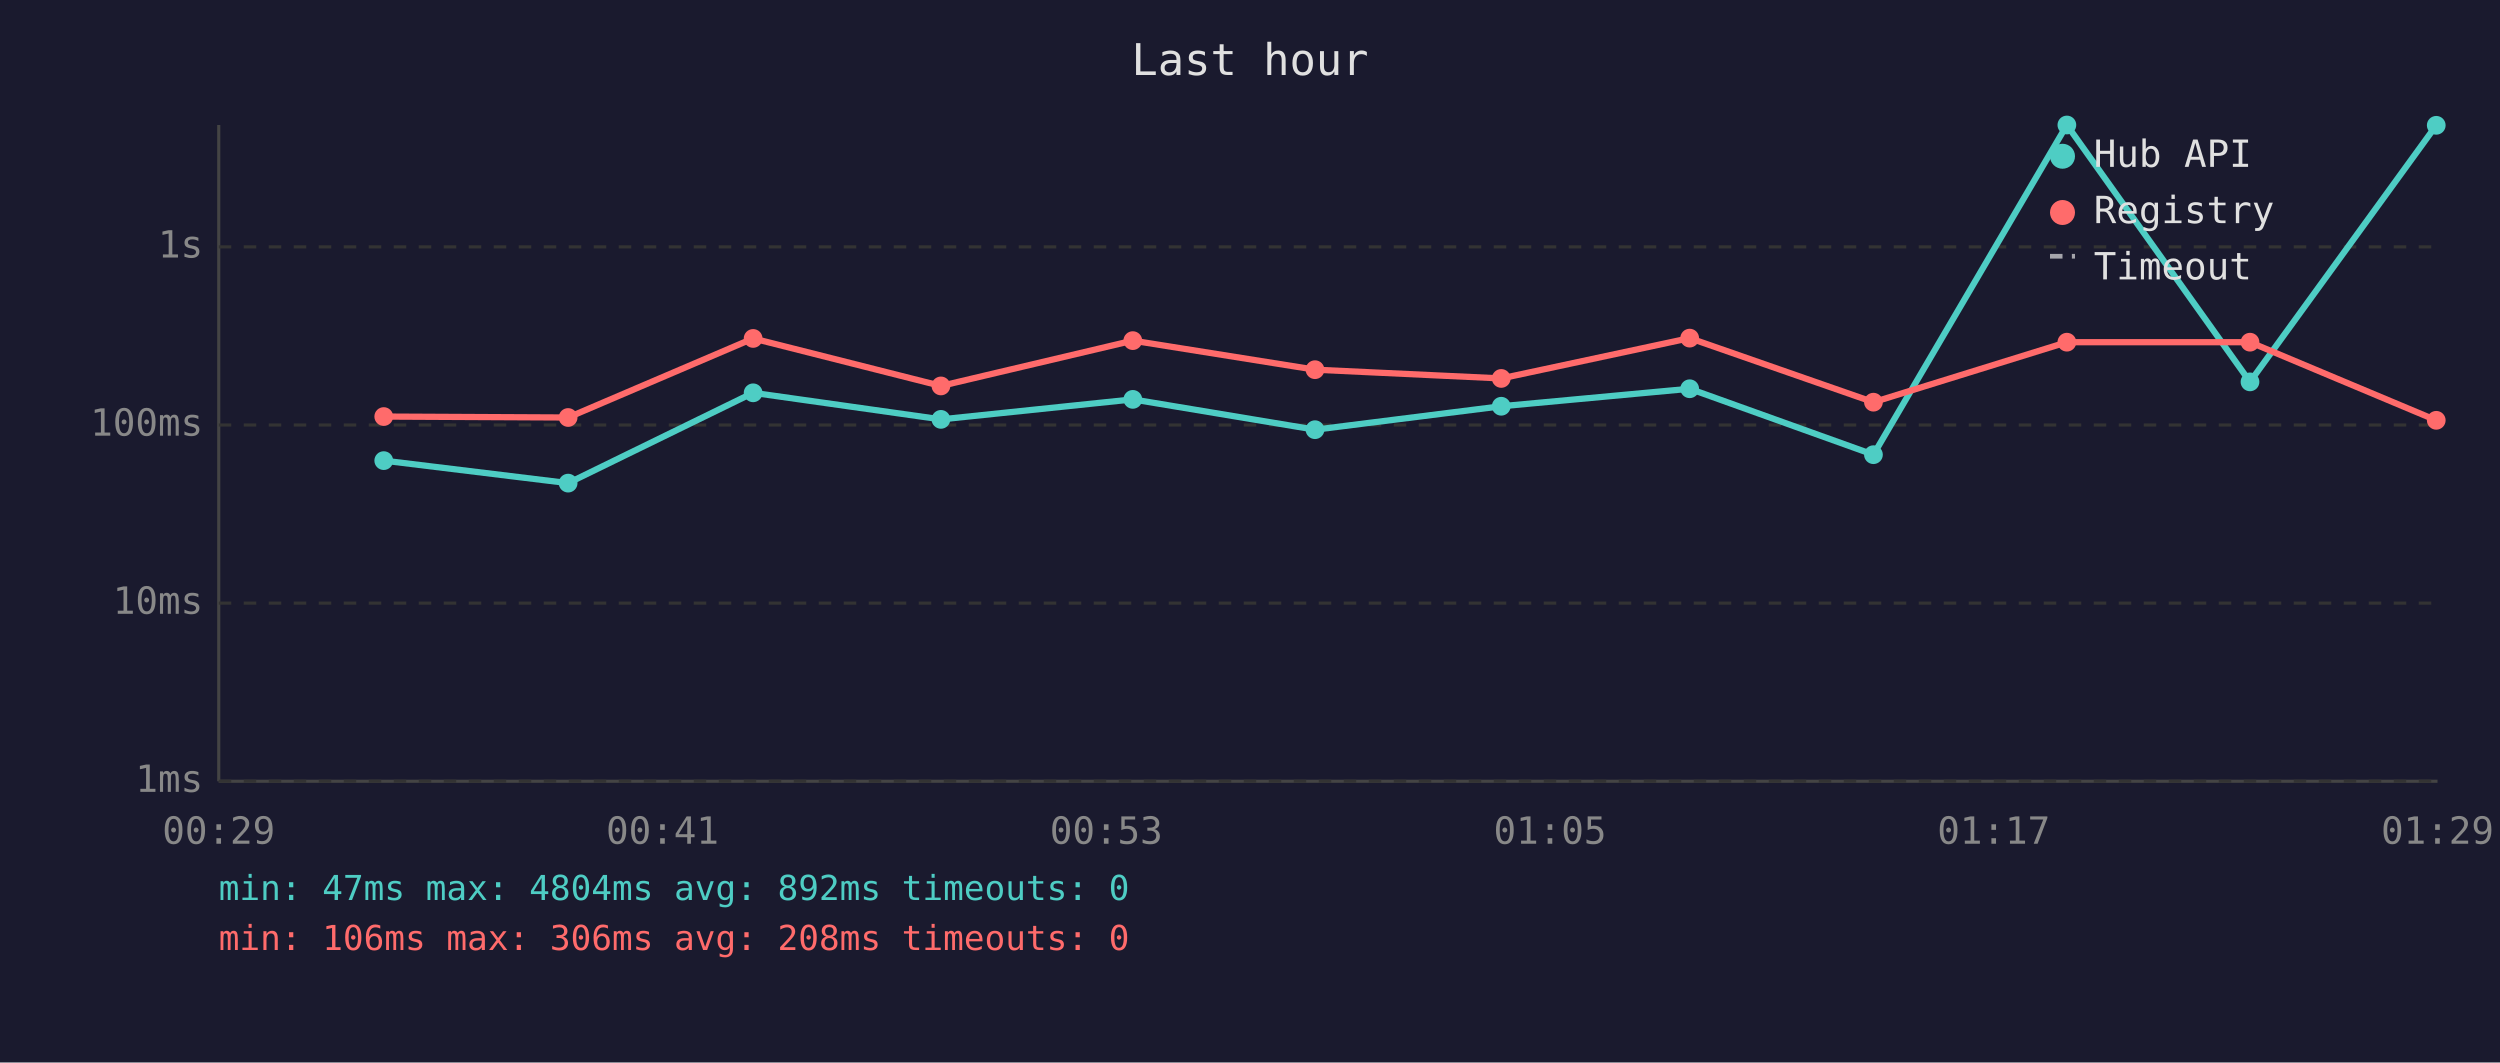
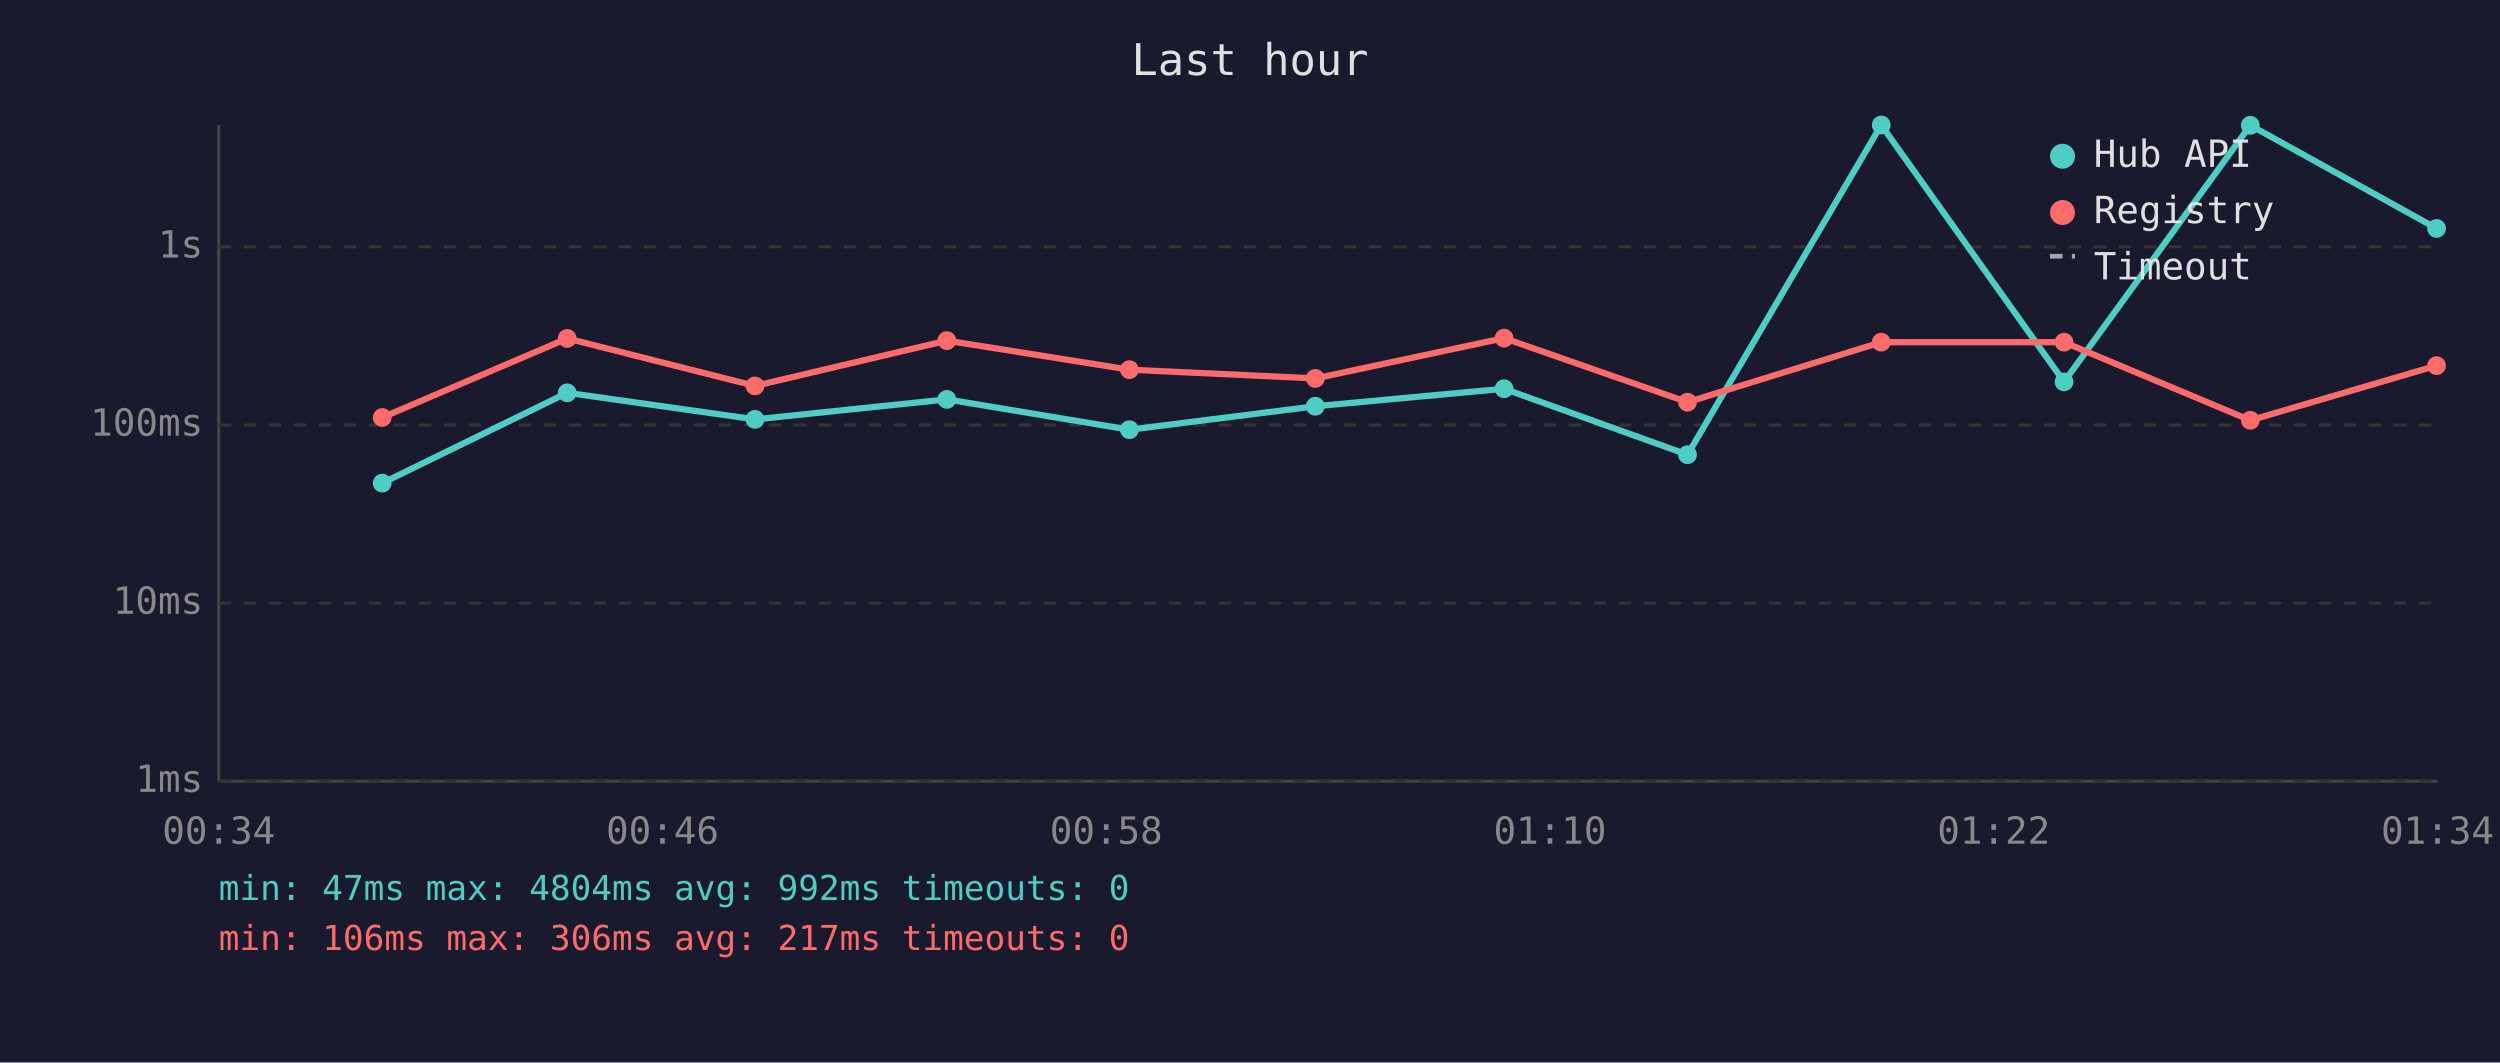
<svg xmlns="http://www.w3.org/2000/svg" viewBox="0 0 800 340" font-family="monospace" font-size="12">
  <rect width="800" height="340" fill="#1a1a2e" />
  <text x="400" y="24" fill="#e0e0e0" font-size="14" text-anchor="middle">Last hour</text>
  <line x1="70" y1="40" x2="70" y2="250" stroke="#444" stroke-width="1" />
  <line x1="70" y1="250" x2="780" y2="250" stroke="#444" stroke-width="1" />
  <line x1="70" y1="250" x2="780" y2="250" stroke="#333" stroke-width="1" stroke-dasharray="4" />
  <text x="65" y="250" fill="#888" text-anchor="end" dominant-baseline="middle">1ms</text>
  <line x1="70" y1="193" x2="780" y2="193" stroke="#333" stroke-width="1" stroke-dasharray="4" />
  <text x="65" y="193" fill="#888" text-anchor="end" dominant-baseline="middle">10ms</text>
  <line x1="70" y1="136" x2="780" y2="136" stroke="#333" stroke-width="1" stroke-dasharray="4" />
  <text x="65" y="136" fill="#888" text-anchor="end" dominant-baseline="middle">100ms</text>
  <line x1="70" y1="79" x2="780" y2="79" stroke="#333" stroke-width="1" stroke-dasharray="4" />
  <text x="65" y="79" fill="#888" text-anchor="end" dominant-baseline="middle">1s</text>
-   <text x="70" y="270" fill="#888" text-anchor="middle">00:29</text>
-   <text x="212" y="270" fill="#888" text-anchor="middle">00:41</text>
-   <text x="354" y="270" fill="#888" text-anchor="middle">00:53</text>
-   <text x="496" y="270" fill="#888" text-anchor="middle">01:05</text>
-   <text x="638" y="270" fill="#888" text-anchor="middle">01:17</text>
-   <text x="780" y="270" fill="#888" text-anchor="middle">01:29</text>
-   <polyline points="122.8,147.4 181.8,154.6 241.0,125.7 301.1,134.2 362.5,127.8 420.8,137.5 480.4,130.0 540.7,124.4 599.5,145.5 661.4,40.0 720.0,122.2 779.6,40.1" fill="none" stroke="#4ecdc4" stroke-width="2" opacity="1" />
-   <circle cx="122.8" cy="147.4" r="3" fill="#4ecdc4" />
-   <circle cx="181.8" cy="154.6" r="3" fill="#4ecdc4" />
-   <circle cx="241.0" cy="125.7" r="3" fill="#4ecdc4" />
-   <circle cx="301.1" cy="134.2" r="3" fill="#4ecdc4" />
-   <circle cx="362.5" cy="127.8" r="3" fill="#4ecdc4" />
-   <circle cx="420.8" cy="137.5" r="3" fill="#4ecdc4" />
-   <circle cx="480.4" cy="130.0" r="3" fill="#4ecdc4" />
-   <circle cx="540.7" cy="124.4" r="3" fill="#4ecdc4" />
-   <circle cx="599.5" cy="145.5" r="3" fill="#4ecdc4" />
-   <circle cx="661.4" cy="40.0" r="3" fill="#4ecdc4" />
-   <circle cx="720.0" cy="122.2" r="3" fill="#4ecdc4" />
-   <circle cx="779.6" cy="40.1" r="3" fill="#4ecdc4" />
-   <polyline points="122.8,133.3 181.8,133.6 241.0,108.3 301.1,123.5 362.5,109.0 420.8,118.3 480.4,121.1 540.7,108.2 599.5,128.7 661.4,109.5 720.0,109.5 779.6,134.5" fill="none" stroke="#ff6b6b" stroke-width="2" opacity="1" />
-   <circle cx="122.8" cy="133.3" r="3" fill="#ff6b6b" />
-   <circle cx="181.8" cy="133.6" r="3" fill="#ff6b6b" />
-   <circle cx="241.0" cy="108.3" r="3" fill="#ff6b6b" />
-   <circle cx="301.1" cy="123.5" r="3" fill="#ff6b6b" />
-   <circle cx="362.5" cy="109.0" r="3" fill="#ff6b6b" />
-   <circle cx="420.8" cy="118.3" r="3" fill="#ff6b6b" />
-   <circle cx="480.4" cy="121.1" r="3" fill="#ff6b6b" />
-   <circle cx="540.7" cy="108.2" r="3" fill="#ff6b6b" />
-   <circle cx="599.5" cy="128.7" r="3" fill="#ff6b6b" />
-   <circle cx="661.4" cy="109.5" r="3" fill="#ff6b6b" />
-   <circle cx="720.0" cy="109.5" r="3" fill="#ff6b6b" />
-   <circle cx="779.6" cy="134.5" r="3" fill="#ff6b6b" />
+   <text x="70" y="270" fill="#888" text-anchor="middle">00:34</text>
+   <text x="212" y="270" fill="#888" text-anchor="middle">00:46</text>
+   <text x="354" y="270" fill="#888" text-anchor="middle">00:58</text>
+   <text x="496" y="270" fill="#888" text-anchor="middle">01:10</text>
+   <text x="638" y="270" fill="#888" text-anchor="middle">01:22</text>
+   <text x="780" y="270" fill="#888" text-anchor="middle">01:34</text>
+   <polyline points="122.3,154.6 181.5,125.7 241.6,134.2 303.0,127.8 361.4,137.5 420.9,130.0 481.3,124.4 540.0,145.5 602.0,40.0 660.5,122.2 720.1,40.1 779.7,73.1" fill="none" stroke="#4ecdc4" stroke-width="2" opacity="1" />
+   <circle cx="122.3" cy="154.6" r="3" fill="#4ecdc4" />
+   <circle cx="181.5" cy="125.7" r="3" fill="#4ecdc4" />
+   <circle cx="241.6" cy="134.2" r="3" fill="#4ecdc4" />
+   <circle cx="303.0" cy="127.8" r="3" fill="#4ecdc4" />
+   <circle cx="361.4" cy="137.5" r="3" fill="#4ecdc4" />
+   <circle cx="420.9" cy="130.0" r="3" fill="#4ecdc4" />
+   <circle cx="481.3" cy="124.4" r="3" fill="#4ecdc4" />
+   <circle cx="540.0" cy="145.5" r="3" fill="#4ecdc4" />
+   <circle cx="602.0" cy="40.0" r="3" fill="#4ecdc4" />
+   <circle cx="660.5" cy="122.2" r="3" fill="#4ecdc4" />
+   <circle cx="720.1" cy="40.1" r="3" fill="#4ecdc4" />
+   <circle cx="779.7" cy="73.1" r="3" fill="#4ecdc4" />
+   <polyline points="122.3,133.6 181.5,108.3 241.6,123.5 303.0,109.0 361.4,118.3 420.9,121.1 481.3,108.2 540.0,128.7 602.0,109.5 660.5,109.5 720.1,134.5 779.7,117.0" fill="none" stroke="#ff6b6b" stroke-width="2" opacity="1" />
+   <circle cx="122.3" cy="133.6" r="3" fill="#ff6b6b" />
+   <circle cx="181.5" cy="108.3" r="3" fill="#ff6b6b" />
+   <circle cx="241.6" cy="123.5" r="3" fill="#ff6b6b" />
+   <circle cx="303.0" cy="109.0" r="3" fill="#ff6b6b" />
+   <circle cx="361.4" cy="118.3" r="3" fill="#ff6b6b" />
+   <circle cx="420.9" cy="121.1" r="3" fill="#ff6b6b" />
+   <circle cx="481.3" cy="108.2" r="3" fill="#ff6b6b" />
+   <circle cx="540.0" cy="128.7" r="3" fill="#ff6b6b" />
+   <circle cx="602.0" cy="109.5" r="3" fill="#ff6b6b" />
+   <circle cx="660.5" cy="109.5" r="3" fill="#ff6b6b" />
+   <circle cx="720.1" cy="134.5" r="3" fill="#ff6b6b" />
+   <circle cx="779.7" cy="117.0" r="3" fill="#ff6b6b" />
  <circle cx="660" cy="50" r="4" fill="#4ecdc4" />
  <text x="670" y="50" fill="#e0e0e0" dominant-baseline="middle">Hub API</text>
  <circle cx="660" cy="68" r="4" fill="#ff6b6b" />
  <text x="670" y="68" fill="#e0e0e0" dominant-baseline="middle">Registry</text>
  <line x1="656" y1="82" x2="664" y2="82" stroke="#e0e0e0" stroke-width="1.5" stroke-dasharray="4,3" opacity="0.7" />
  <text x="670" y="86" fill="#e0e0e0" dominant-baseline="middle">Timeout</text>
-   <text x="70" y="288" fill="#4ecdc4" font-size="11">min: 47ms  max: 4804ms  avg: 892ms  timeouts: 0</text>
-   <text x="70" y="304" fill="#ff6b6b" font-size="11">min: 106ms  max: 306ms  avg: 208ms  timeouts: 0</text>
+   <text x="70" y="288" fill="#4ecdc4" font-size="11">min: 47ms  max: 4804ms  avg: 992ms  timeouts: 0</text>
+   <text x="70" y="304" fill="#ff6b6b" font-size="11">min: 106ms  max: 306ms  avg: 217ms  timeouts: 0</text>
</svg>
